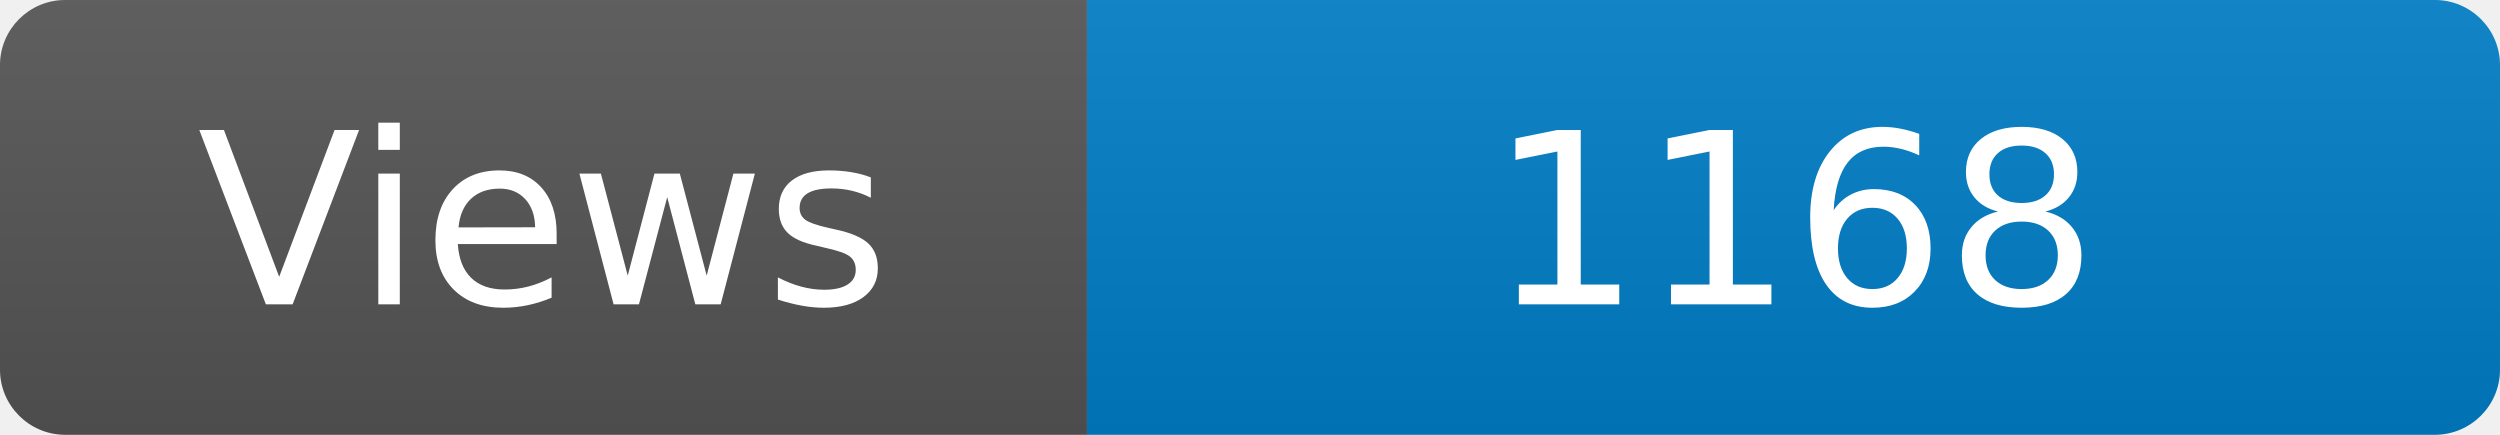
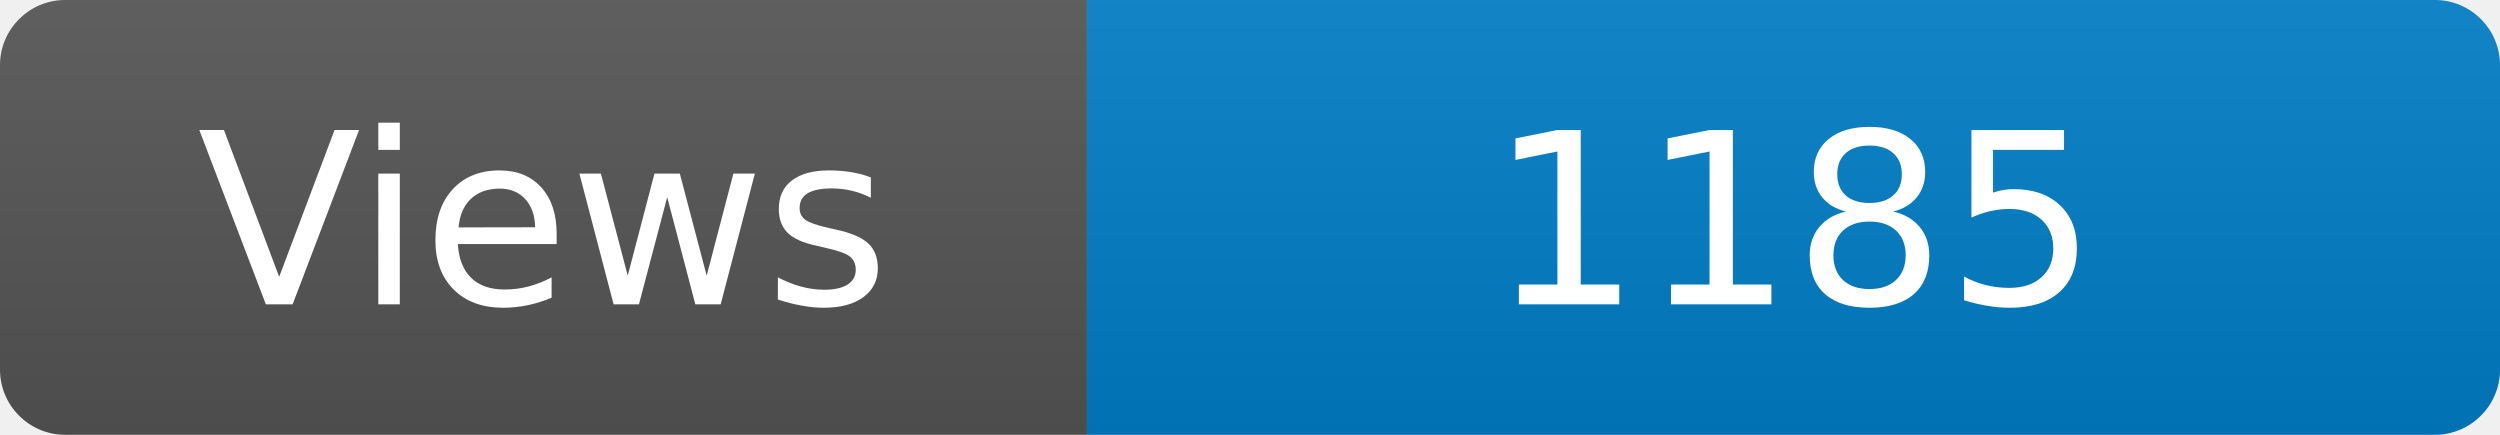
<svg xmlns="http://www.w3.org/2000/svg" width="115" height="20" role="img" aria-label="Maintained?: yes">
  <linearGradient id="s" x2="0" y2="100%">
    <stop offset="0" stop-color="#bbb" stop-opacity=".1" />
    <stop offset="1" stop-opacity=".1" />
  </linearGradient>
  <clipPath id="r">
    <rect width="115" height="20" rx="3" fill="#fff" />
  </clipPath>
  <g clip-path="url(#r)">
    <rect width="50" height="20" fill="#555" />
    <rect x="50" width="160" height="20" fill="#007ec6" />
    <rect width="115" height="20" fill="url(#s)" />
  </g>
  <g fill="#fff" text-anchor="middle" font-family="Verdana,Geneva,DejaVu Sans,sans-serif" font-size="110">
    <text x="250" y="140" transform="scale(.1)" fill="#fff">Views</text>
-     <text x="825" y="140" transform="scale(.1)" fill="#fff">1168</text>
+     <text x="825" y="140" transform="scale(.1)" fill="#fff">1185</text>
  </g>
</svg>
